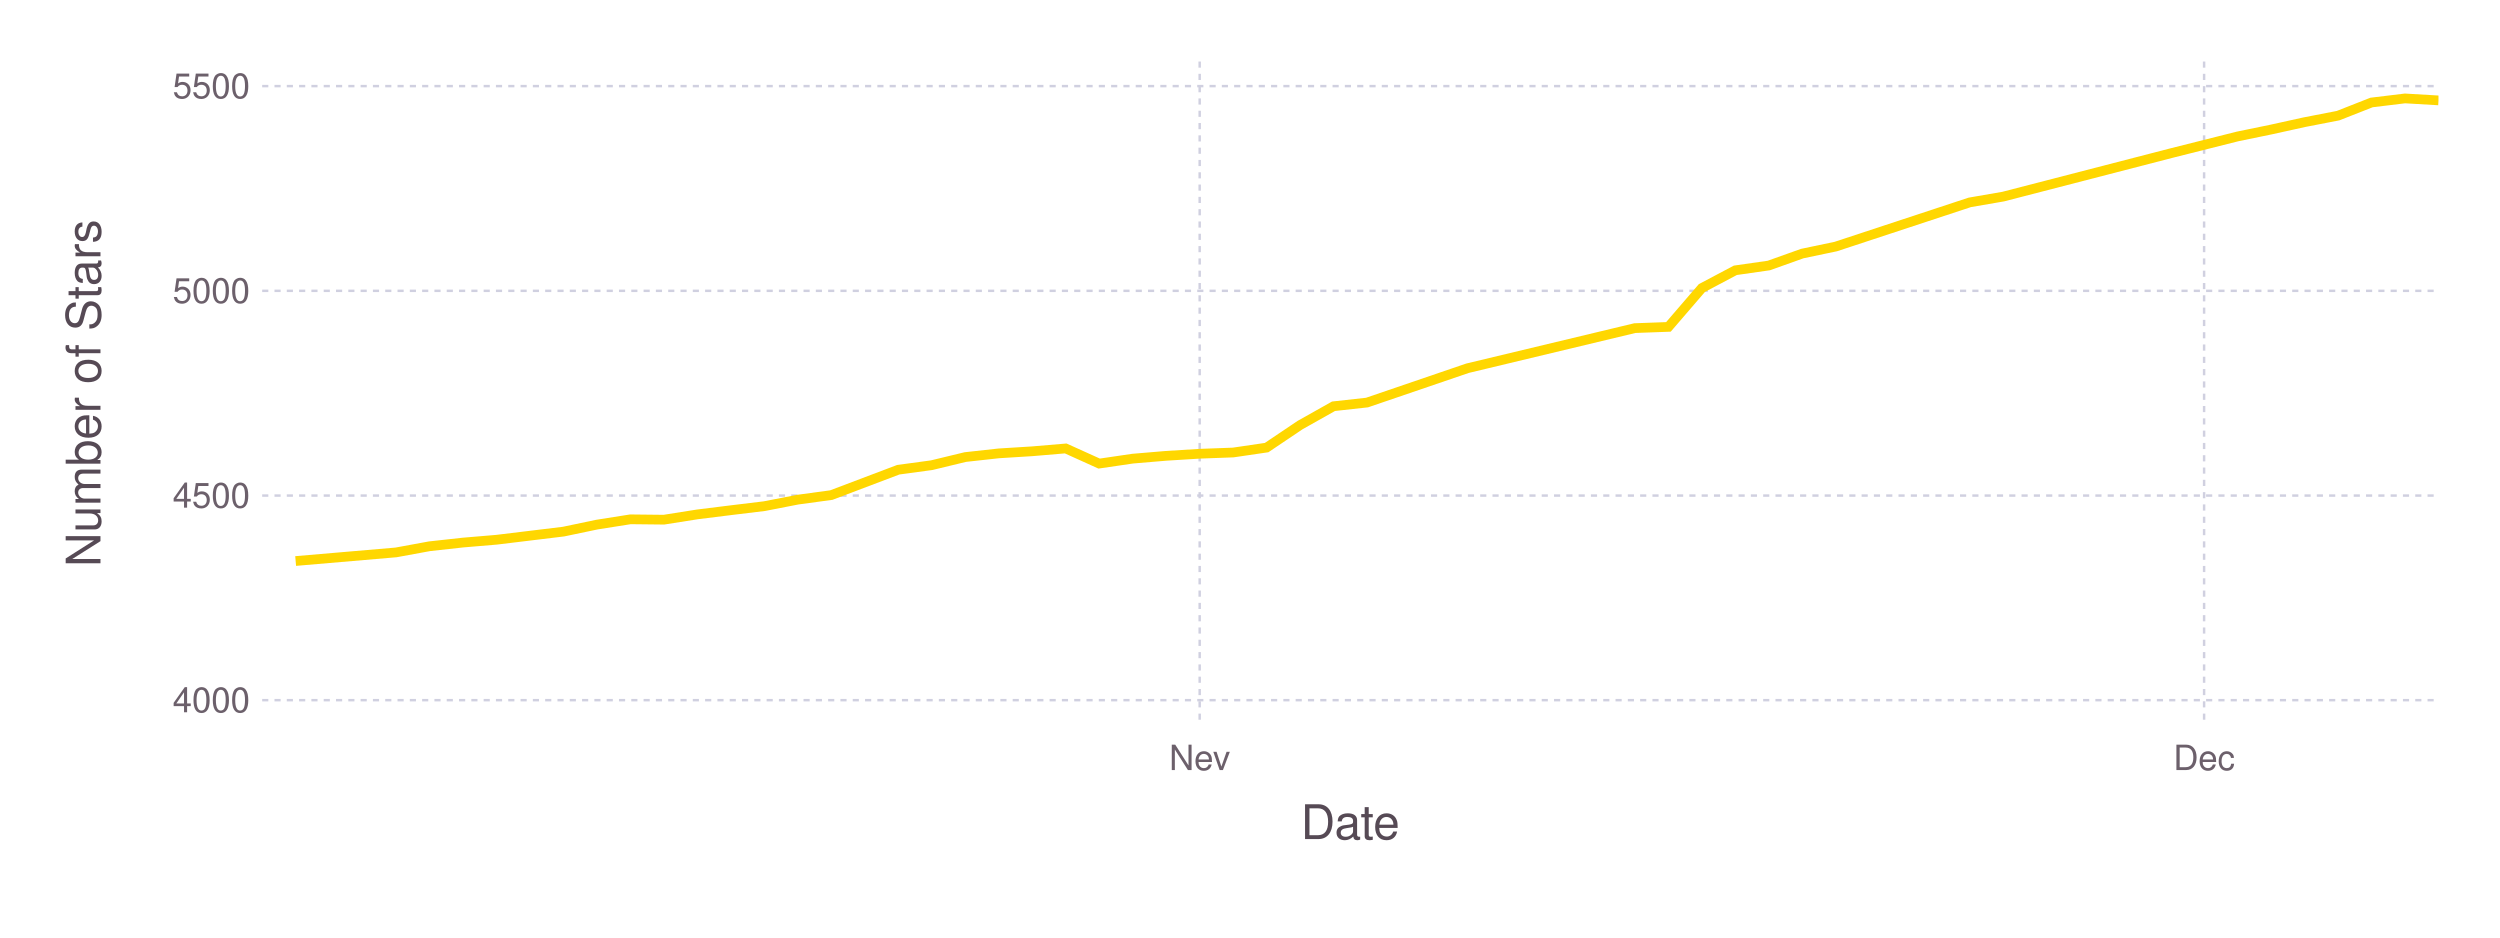
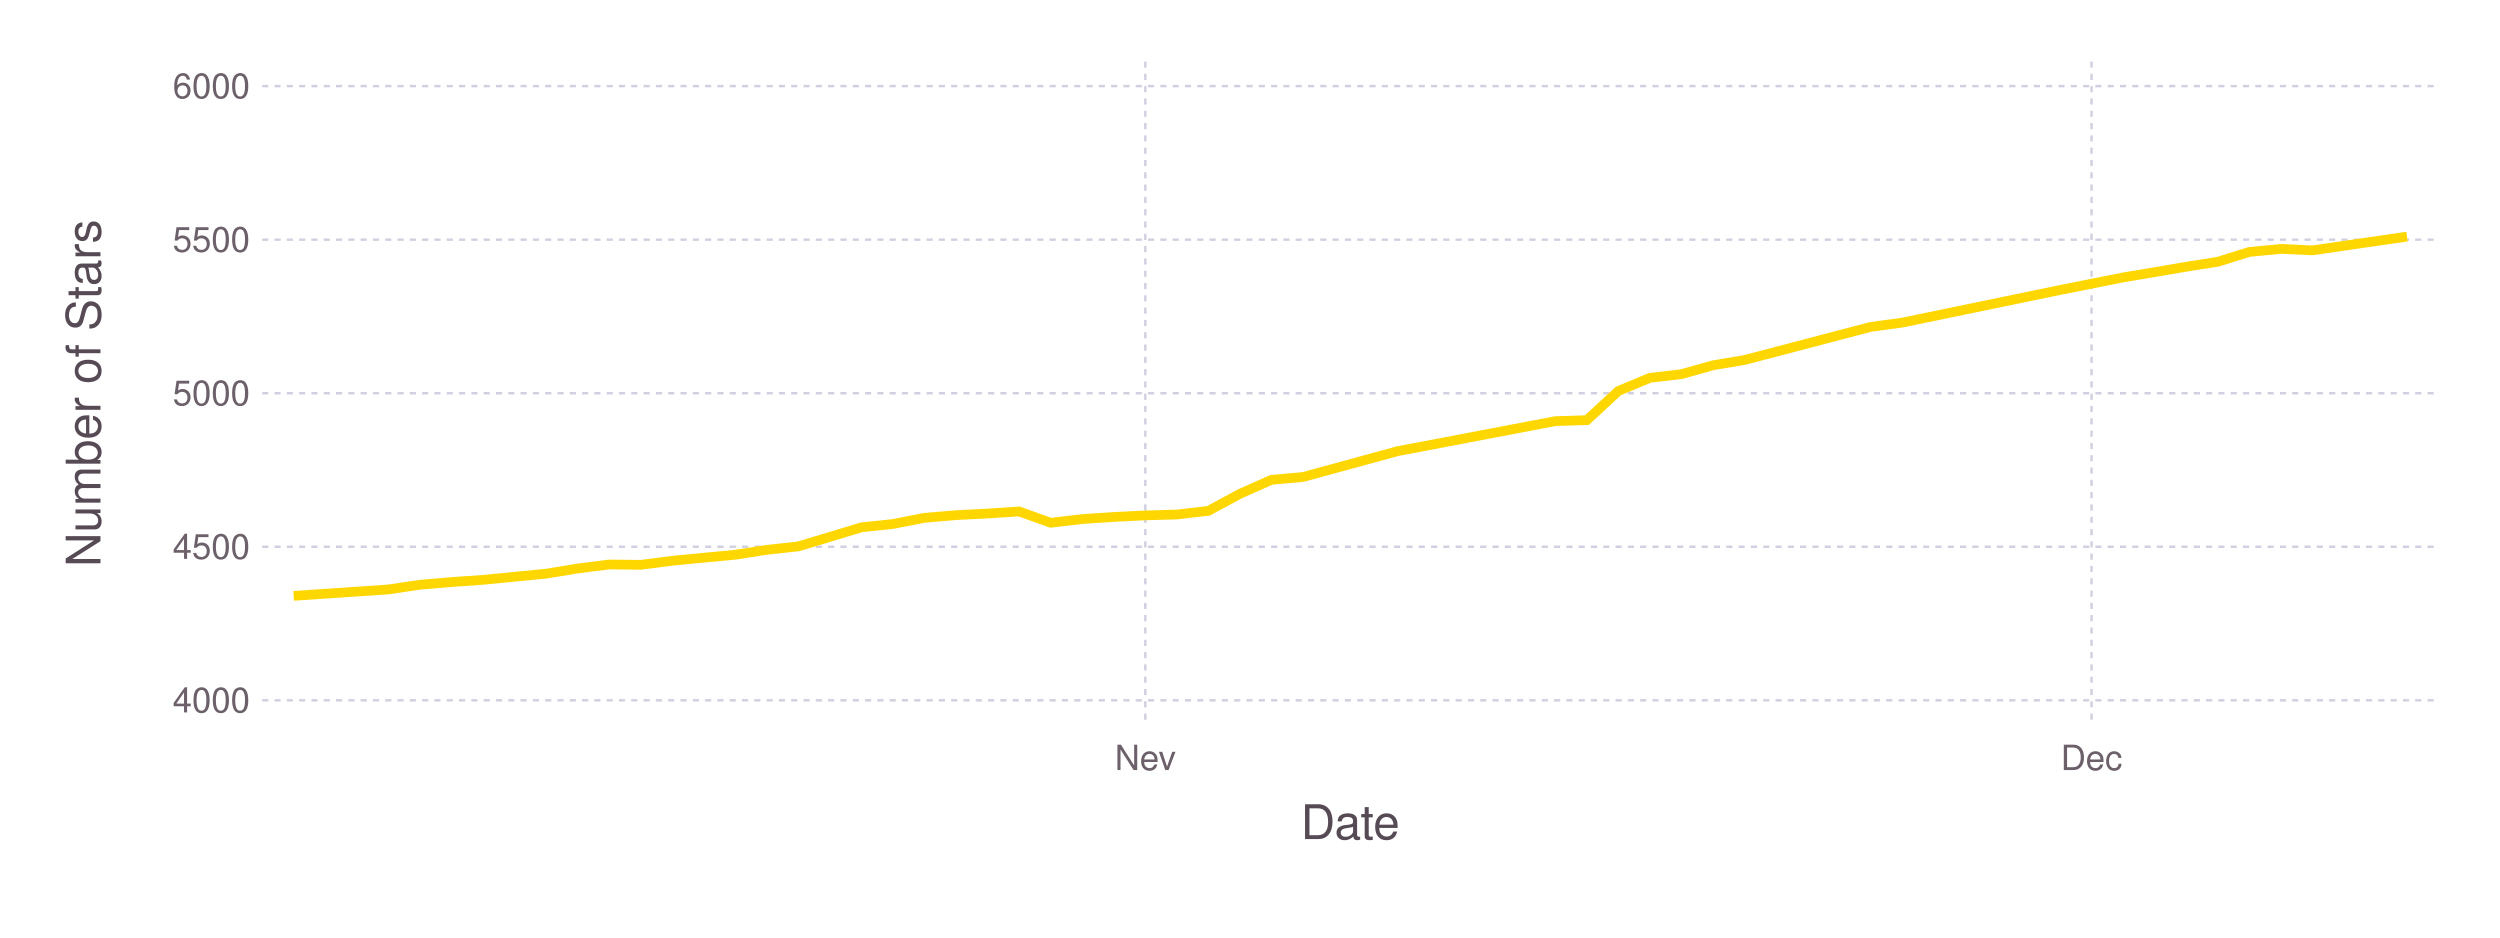
<svg xmlns="http://www.w3.org/2000/svg" version="1.2" width="203.2mm" height="76.2mm" viewBox="0 0 203.2 76.2" stroke="none" fill="#000000" stroke-width="0.3" font-size="3.88">
-   <g class="plotroot xscalable yscalable" id="fig-dde839f5dfed4843ab7e21f6bdc42357-element-1">
-     <g font-size="3.88" font-family="'PT Sans','Helvetica Neue','Helvetica',sans-serif" fill="#564A55" stroke="none" id="fig-dde839f5dfed4843ab7e21f6bdc42357-element-2">
+   <g class="plotroot xscalable yscalable" id="fig-6c8ad3f6bbe44c32890bbf30cd7a3db1-element-1">
+     <g font-size="3.88" font-family="'PT Sans','Helvetica Neue','Helvetica',sans-serif" fill="#564A55" stroke="none" id="fig-6c8ad3f6bbe44c32890bbf30cd7a3db1-element-2">
      <text x="109.75" y="68.2" text-anchor="middle">Date</text>
    </g>
-     <g class="guide xlabels" font-size="2.82" font-family="'PT Sans Caption','Helvetica Neue','Helvetica',sans-serif" fill="#6C606B" id="fig-dde839f5dfed4843ab7e21f6bdc42357-element-3">
-       <text x="97.51" y="62.59" text-anchor="middle">Nev</text>
-       <text x="179.15" y="62.59" text-anchor="middle">Dec</text>
+     <g class="guide xlabels" font-size="2.82" font-family="'PT Sans Caption','Helvetica Neue','Helvetica',sans-serif" fill="#6C606B" id="fig-6c8ad3f6bbe44c32890bbf30cd7a3db1-element-3">
+       <text x="93.09" y="62.59" text-anchor="middle">Nev</text>
+       <text x="170" y="62.59" text-anchor="middle">Dec</text>
    </g>
-     <g font-size="3.88" font-family="'PT Sans','Helvetica Neue','Helvetica',sans-serif" fill="#564A55" stroke="none" id="fig-dde839f5dfed4843ab7e21f6bdc42357-element-4">
+     <g font-size="3.88" font-family="'PT Sans','Helvetica Neue','Helvetica',sans-serif" fill="#564A55" stroke="none" id="fig-6c8ad3f6bbe44c32890bbf30cd7a3db1-element-4">
      <text x="8.81" y="29.96" text-anchor="middle" dy="0.35em" transform="rotate(-90, 8.81, 31.96)">Number of Stars</text>
    </g>
-     <g clip-path="url(#fig-dde839f5dfed4843ab7e21f6bdc42357-element-6)" id="fig-dde839f5dfed4843ab7e21f6bdc42357-element-5">
-       <g pointer-events="visible" opacity="1" fill="none" stroke="none" class="guide background" id="fig-dde839f5dfed4843ab7e21f6bdc42357-element-7">
+     <g clip-path="url(#fig-6c8ad3f6bbe44c32890bbf30cd7a3db1-element-6)" id="fig-6c8ad3f6bbe44c32890bbf30cd7a3db1-element-5">
+       <g pointer-events="visible" opacity="1" fill="none" stroke="none" class="guide background" id="fig-6c8ad3f6bbe44c32890bbf30cd7a3db1-element-7">
        <rect x="21.31" y="5" width="176.89" height="53.91" />
      </g>
-       <g class="guide ygridlines xfixed" stroke-dasharray="0.5,0.5" stroke-width="0.2" stroke="#D0D0E0" id="fig-dde839f5dfed4843ab7e21f6bdc42357-element-8">
-         <path fill="none" d="M21.31,56.91 L 198.2 56.91" />
-         <path fill="none" d="M21.31,40.28 L 198.2 40.28" />
-         <path fill="none" d="M21.31,23.64 L 198.2 23.64" />
+       <g class="guide ygridlines xfixed" stroke-dasharray="0.5,0.5" stroke-width="0.2" stroke="#D0D0E0" id="fig-6c8ad3f6bbe44c32890bbf30cd7a3db1-element-8">
+         <path fill="none" d="M21.31,56.92 L 198.2 56.92" />
+         <path fill="none" d="M21.31,44.44 L 198.2 44.44" />
+         <path fill="none" d="M21.31,31.96 L 198.2 31.96" />
+         <path fill="none" d="M21.31,19.48 L 198.2 19.48" />
        <path fill="none" d="M21.31,7 L 198.2 7" />
      </g>
-       <g class="guide xgridlines yfixed" stroke-dasharray="0.5,0.5" stroke-width="0.2" stroke="#D0D0E0" id="fig-dde839f5dfed4843ab7e21f6bdc42357-element-9">
-         <path fill="none" d="M97.51,5 L 97.51 58.91" />
-         <path fill="none" d="M179.15,5 L 179.15 58.91" />
+       <g class="guide xgridlines yfixed" stroke-dasharray="0.5,0.5" stroke-width="0.2" stroke="#D0D0E0" id="fig-6c8ad3f6bbe44c32890bbf30cd7a3db1-element-9">
+         <path fill="none" d="M93.09,5 L 93.09 58.91" />
+         <path fill="none" d="M170,5 L 170 58.91" />
      </g>
-       <g class="plotpanel" id="fig-dde839f5dfed4843ab7e21f6bdc42357-element-10">
-         <g stroke-width="0.79" fill="none" class="geometry color_1.0" stroke="#FFD700" id="fig-dde839f5dfed4843ab7e21f6bdc42357-element-11">
-           <path fill="none" d="M24.03,45.6 L 32.19 44.9 34.91 44.4 37.63 44.1 40.36 43.87 43.08 43.54 45.8 43.21 48.52 42.64 51.24 42.21 53.96 42.24 56.68 41.81 59.41 41.47 62.13 41.14 64.85 40.61 67.57 40.24 70.29 39.21 73.01 38.18 75.73 37.81 78.46 37.15 81.18 36.85 83.9 36.68 86.62 36.45 89.34 37.68 92.06 37.28 94.78 37.05 97.51 36.88 100.23 36.78 102.95 36.38 105.67 34.55 108.39 33.02 111.11 32.72 119.28 29.93 132.88 26.67 135.61 26.57 138.33 23.41 141.05 21.97 143.77 21.58 146.49 20.61 149.21 20.04 160.1 16.45 162.82 15.98 176.43 12.46 181.87 11.09 184.59 10.53 187.31 9.93 190.04 9.4 192.76 8.33 195.48 8 198.2 8.16" />
+       <g class="plotpanel" id="fig-6c8ad3f6bbe44c32890bbf30cd7a3db1-element-10">
+         <g stroke-width="0.79" fill="none" class="geometry color_1.0" stroke="#FFD700" id="fig-6c8ad3f6bbe44c32890bbf30cd7a3db1-element-11">
+           <path fill="none" d="M23.87,48.43 L 31.56 47.91 34.12 47.53 36.69 47.31 39.25 47.13 41.81 46.88 44.38 46.63 46.94 46.21 49.51 45.88 52.07 45.91 54.63 45.58 57.2 45.33 59.76 45.09 62.32 44.69 64.89 44.41 67.45 43.64 70.02 42.86 72.58 42.59 75.14 42.09 77.71 41.87 80.27 41.74 82.83 41.57 85.4 42.49 87.96 42.19 90.52 42.02 93.09 41.89 95.65 41.82 98.22 41.52 100.78 40.14 103.34 39 105.91 38.77 113.6 36.67 126.42 34.23 128.98 34.15 131.54 31.78 134.11 30.71 136.67 30.41 139.23 29.69 141.8 29.26 152.05 26.57 154.62 26.22 167.44 23.57 172.56 22.55 175.13 22.12 177.69 21.68 180.25 21.28 182.82 20.48 185.38 20.23 187.95 20.35 195.64 19.23" />
        </g>
      </g>
    </g>
-     <g class="guide ylabels" font-size="2.82" font-family="'PT Sans Caption','Helvetica Neue','Helvetica',sans-serif" fill="#6C606B" id="fig-dde839f5dfed4843ab7e21f6bdc42357-element-12">
-       <text x="20.31" y="56.91" text-anchor="end" dy="0.35em">4000</text>
-       <text x="20.31" y="40.28" text-anchor="end" dy="0.35em">4500</text>
-       <text x="20.31" y="23.64" text-anchor="end" dy="0.35em">5000</text>
-       <text x="20.31" y="7" text-anchor="end" dy="0.35em">5500</text>
+     <g class="guide ylabels" font-size="2.82" font-family="'PT Sans Caption','Helvetica Neue','Helvetica',sans-serif" fill="#6C606B" id="fig-6c8ad3f6bbe44c32890bbf30cd7a3db1-element-12">
+       <text x="20.31" y="56.92" text-anchor="end" dy="0.35em">4000</text>
+       <text x="20.31" y="44.44" text-anchor="end" dy="0.35em">4500</text>
+       <text x="20.31" y="31.96" text-anchor="end" dy="0.35em">5000</text>
+       <text x="20.31" y="19.48" text-anchor="end" dy="0.35em">5500</text>
+       <text x="20.31" y="7" text-anchor="end" dy="0.35em">6000</text>
    </g>
  </g>
  <defs>
-     <clipPath id="fig-dde839f5dfed4843ab7e21f6bdc42357-element-6">
+     <clipPath id="fig-6c8ad3f6bbe44c32890bbf30cd7a3db1-element-6">
      <path d="M21.31,5 L 198.2 5 198.2 58.91 21.31 58.91" />
    </clipPath>
  </defs>
</svg>
